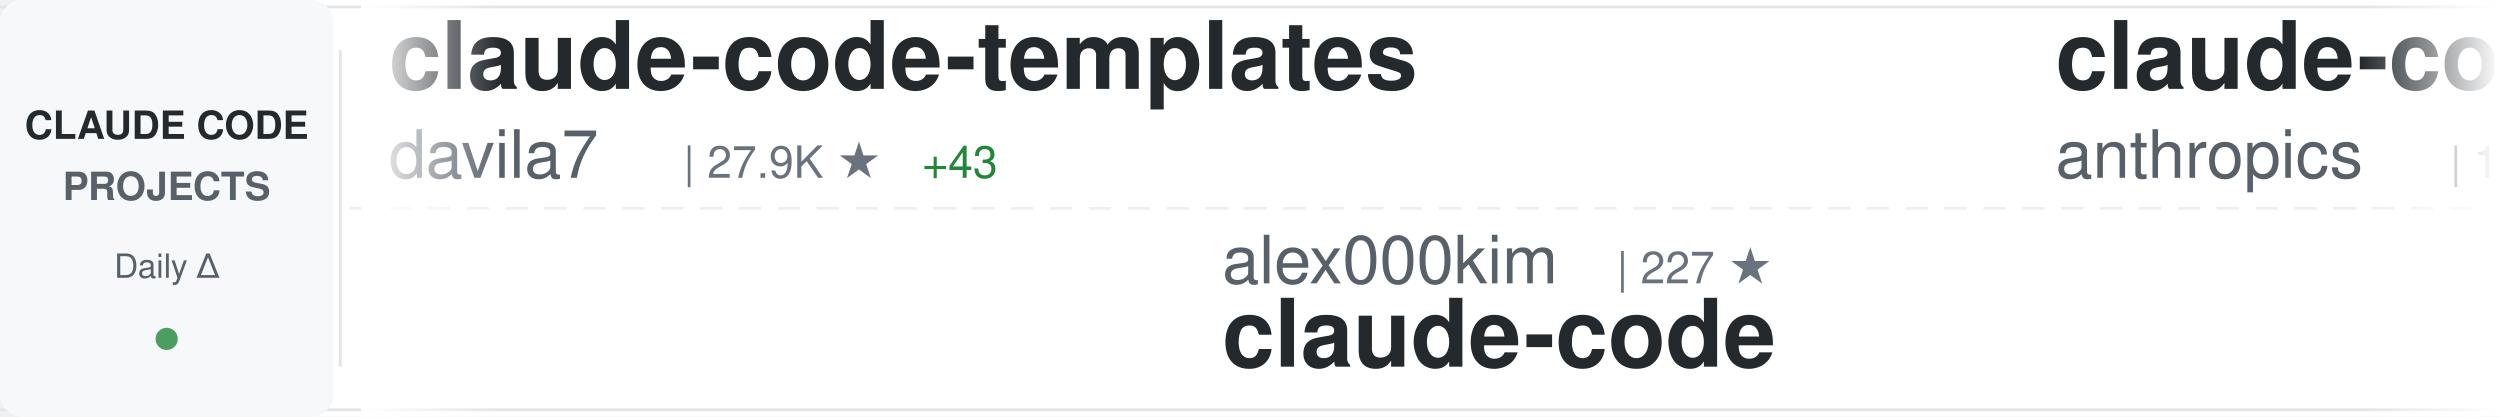
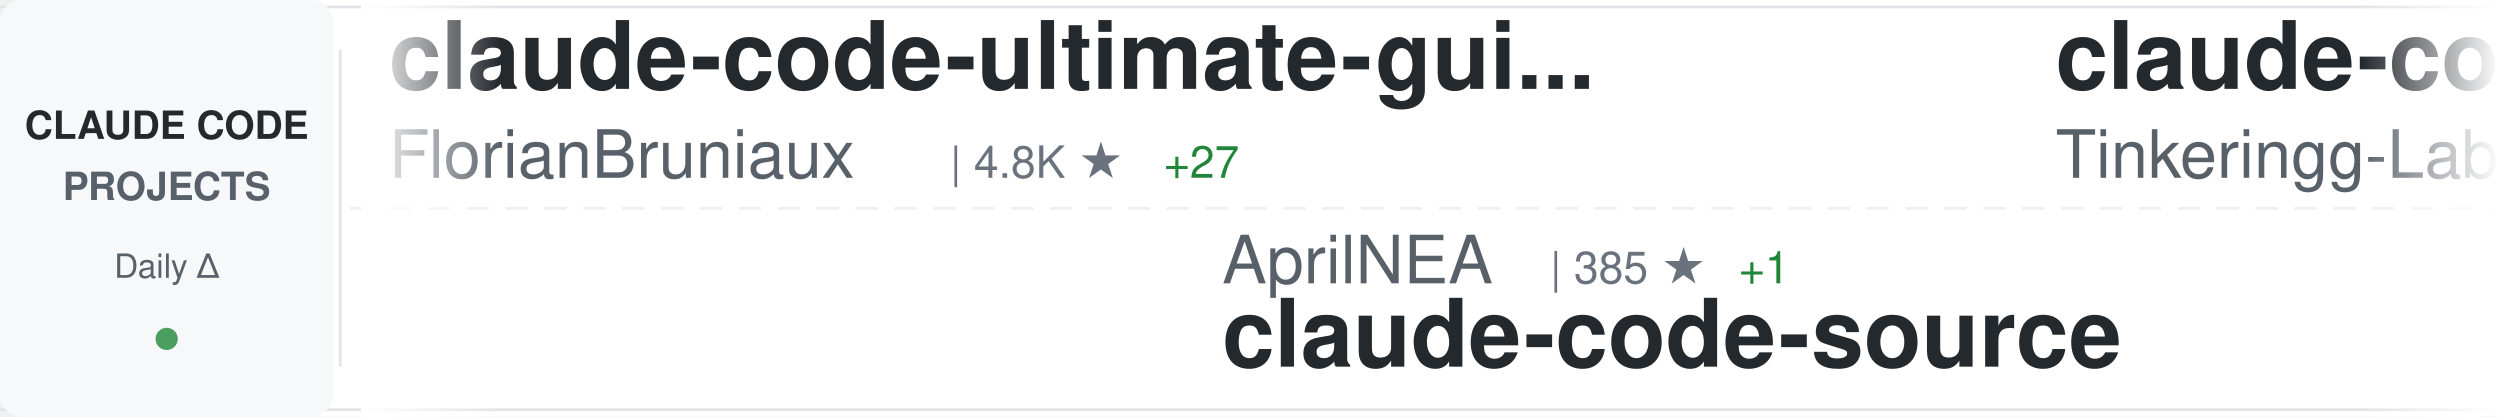
<svg xmlns="http://www.w3.org/2000/svg" width="900" height="150">
  <defs>
    <linearGradient id="awesomeLeftFade" x1="0%" y1="0%" x2="100%" y2="0%">
      <stop offset="0%" style="stop-color:#ffffff;stop-opacity:1" />
      <stop offset="100%" style="stop-color:#ffffff;stop-opacity:0" />
    </linearGradient>
    <linearGradient id="awesomeRightFade" x1="0%" y1="0%" x2="100%" y2="0%">
      <stop offset="0%" style="stop-color:#ffffff;stop-opacity:0" />
      <stop offset="100%" style="stop-color:#ffffff;stop-opacity:1" />
    </linearGradient>
  </defs>
  <rect width="900" height="150" fill="#ffffff" rx="8" />
  <rect x="0" y="2" width="900" height="1" fill="#e1e4e8" />
  <rect x="0" y="147" width="900" height="1" fill="#e1e4e8" />
  <line x1="0" y1="75" x2="900" y2="75" stroke="#e1e4e8" stroke-width="1" stroke-dasharray="8 6" opacity="0.6" />
  <rect x="0" y="0" width="120" height="150" fill="#f6f8fa" rx="8" />
  <text x="60" y="50" font-family="-apple-system, BlinkMacSystemFont, 'Segoe UI', Helvetica, Arial, sans-serif" font-size="14" font-weight="600" fill="#24292e" text-anchor="middle">CLAUDE CODE</text>
  <text x="60" y="72" font-family="-apple-system, BlinkMacSystemFont, 'Segoe UI', Helvetica, Arial, sans-serif" font-size="14" font-weight="600" fill="#586069" text-anchor="middle">PROJECTS</text>
  <text x="60" y="100" font-family="-apple-system, BlinkMacSystemFont, 'Segoe UI', Helvetica, Arial, sans-serif" font-size="12" font-weight="500" fill="#586069" text-anchor="middle">Daily Δ</text>
  <circle cx="60" cy="122" r="4" fill="#22863a" opacity="0.8" />
  <rect x="122" y="18" width="1" height="114" fill="#e1e4e8" />
  <clipPath id="awesomeTickerClip">
    <rect x="130" y="0" width="770" height="150" />
  </clipPath>
  <g clip-path="url(#awesomeTickerClip)">
    <g id="awesomeTickerItems">
      <animateTransform attributeName="transform" attributeType="XML" type="translate" from="0 0" to="-3000 0" dur="54s" repeatCount="indefinite" />
      <g transform="translate(0, 0)">
-         <text x="140" y="32" font-family="-apple-system, BlinkMacSystemFont, 'Segoe UI', Helvetica, Arial, sans-serif" font-size="34" font-weight="600" fill="#24292e">claude-code-templates</text>
-         <text x="140" y="64" font-family="-apple-system, BlinkMacSystemFont, 'Segoe UI', Helvetica, Arial, sans-serif" font-size="24" font-weight="400" fill="#586069">davila7</text>
-         <text x="246" y="64" font-family="-apple-system, BlinkMacSystemFont, 'Segoe UI', Helvetica, Arial, sans-serif" font-size="16" font-weight="500" fill="#6a737d">| 27.9K ★</text>
-         <text x="332" y="64" font-family="-apple-system, BlinkMacSystemFont, 'Segoe UI', Helvetica, Arial, sans-serif" font-size="16" font-weight="500" fill="#22863a"> +43</text>
+         <text x="140" y="32" font-family="-apple-system, BlinkMacSystemFont, 'Segoe UI', Helvetica, Arial, sans-serif" font-size="34" font-weight="600" fill="#24292e">claude-code-ultimate-gui...</text>
+         <text x="140" y="64" font-family="-apple-system, BlinkMacSystemFont, 'Segoe UI', Helvetica, Arial, sans-serif" font-size="24" font-weight="400" fill="#586069">FlorianBruniaux</text>
+         <text x="342" y="64" font-family="-apple-system, BlinkMacSystemFont, 'Segoe UI', Helvetica, Arial, sans-serif" font-size="16" font-weight="500" fill="#6a737d">| 4.8K ★</text>
+         <text x="419" y="64" font-family="-apple-system, BlinkMacSystemFont, 'Segoe UI', Helvetica, Arial, sans-serif" font-size="16" font-weight="500" fill="#22863a"> +27</text>
      </g>
      <g transform="translate(300, 0)">
-         <text x="140" y="102" font-family="-apple-system, BlinkMacSystemFont, 'Segoe UI', Helvetica, Arial, sans-serif" font-size="24" font-weight="400" fill="#586069">alex000kim</text>
-         <text x="282" y="102" font-family="-apple-system, BlinkMacSystemFont, 'Segoe UI', Helvetica, Arial, sans-serif" font-size="16" font-weight="500" fill="#6a737d">| 227 ★</text>
-         <text x="140" y="132" font-family="-apple-system, BlinkMacSystemFont, 'Segoe UI', Helvetica, Arial, sans-serif" font-size="34" font-weight="600" fill="#24292e">claude-code</text>
-       </g>
-       <g transform="translate(600, 0)">
-         <text x="140" y="32" font-family="-apple-system, BlinkMacSystemFont, 'Segoe UI', Helvetica, Arial, sans-serif" font-size="34" font-weight="600" fill="#24292e">claude-code</text>
-         <text x="140" y="64" font-family="-apple-system, BlinkMacSystemFont, 'Segoe UI', Helvetica, Arial, sans-serif" font-size="24" font-weight="400" fill="#586069">anthropics</text>
-         <text x="282" y="64" font-family="-apple-system, BlinkMacSystemFont, 'Segoe UI', Helvetica, Arial, sans-serif" font-size="16" font-weight="500" fill="#6a737d">| 131.2K ★</text>
-         <text x="377" y="64" font-family="-apple-system, BlinkMacSystemFont, 'Segoe UI', Helvetica, Arial, sans-serif" font-size="16" font-weight="500" fill="#22863a"> +240</text>
-       </g>
-       <g transform="translate(900, 0)">
        <text x="140" y="102" font-family="-apple-system, BlinkMacSystemFont, 'Segoe UI', Helvetica, Arial, sans-serif" font-size="24" font-weight="400" fill="#586069">AprilNEA</text>
        <text x="258" y="102" font-family="-apple-system, BlinkMacSystemFont, 'Segoe UI', Helvetica, Arial, sans-serif" font-size="16" font-weight="500" fill="#6a737d">| 385 ★</text>
        <text x="326" y="102" font-family="-apple-system, BlinkMacSystemFont, 'Segoe UI', Helvetica, Arial, sans-serif" font-size="16" font-weight="500" fill="#22863a"> +1</text>
        <text x="140" y="132" font-family="-apple-system, BlinkMacSystemFont, 'Segoe UI', Helvetica, Arial, sans-serif" font-size="34" font-weight="600" fill="#24292e">claude-code-source</text>
      </g>
+       <g transform="translate(600, 0)">
+         <text x="140" y="32" font-family="-apple-system, BlinkMacSystemFont, 'Segoe UI', Helvetica, Arial, sans-serif" font-size="34" font-weight="600" fill="#24292e">claude-code</text>
+         <text x="140" y="64" font-family="-apple-system, BlinkMacSystemFont, 'Segoe UI', Helvetica, Arial, sans-serif" font-size="24" font-weight="400" fill="#586069">Tinkeringg-Lab</text>
+         <text x="330" y="64" font-family="-apple-system, BlinkMacSystemFont, 'Segoe UI', Helvetica, Arial, sans-serif" font-size="16" font-weight="500" fill="#6a737d">| 205 ★</text>
+       </g>
+       <g transform="translate(900, 0)">
+         <text x="140" y="102" font-family="-apple-system, BlinkMacSystemFont, 'Segoe UI', Helvetica, Arial, sans-serif" font-size="24" font-weight="400" fill="#586069">jeremylongshore</text>
+         <text x="342" y="102" font-family="-apple-system, BlinkMacSystemFont, 'Segoe UI', Helvetica, Arial, sans-serif" font-size="16" font-weight="500" fill="#6a737d">| 2.3K ★</text>
+         <text x="419" y="102" font-family="-apple-system, BlinkMacSystemFont, 'Segoe UI', Helvetica, Arial, sans-serif" font-size="16" font-weight="500" fill="#22863a"> +5</text>
+         <text x="140" y="132" font-family="-apple-system, BlinkMacSystemFont, 'Segoe UI', Helvetica, Arial, sans-serif" font-size="34" font-weight="600" fill="#24292e">claude-code-plugins-plus...</text>
+       </g>
      <g transform="translate(1200, 0)">
-         <text x="140" y="32" font-family="-apple-system, BlinkMacSystemFont, 'Segoe UI', Helvetica, Arial, sans-serif" font-size="34" font-weight="600" fill="#24292e">claude-code-proxy</text>
-         <text x="140" y="64" font-family="-apple-system, BlinkMacSystemFont, 'Segoe UI', Helvetica, Arial, sans-serif" font-size="24" font-weight="400" fill="#586069">1rgs</text>
-         <text x="210" y="64" font-family="-apple-system, BlinkMacSystemFont, 'Segoe UI', Helvetica, Arial, sans-serif" font-size="16" font-weight="500" fill="#6a737d">| 3.6K ★</text>
+         <text x="140" y="32" font-family="-apple-system, BlinkMacSystemFont, 'Segoe UI', Helvetica, Arial, sans-serif" font-size="34" font-weight="600" fill="#24292e">claude-code-security-rev...</text>
+         <text x="140" y="64" font-family="-apple-system, BlinkMacSystemFont, 'Segoe UI', Helvetica, Arial, sans-serif" font-size="24" font-weight="400" fill="#586069">anthropics</text>
+         <text x="282" y="64" font-family="-apple-system, BlinkMacSystemFont, 'Segoe UI', Helvetica, Arial, sans-serif" font-size="16" font-weight="500" fill="#6a737d">| 5.1K ★</text>
+         <text x="359" y="64" font-family="-apple-system, BlinkMacSystemFont, 'Segoe UI', Helvetica, Arial, sans-serif" font-size="16" font-weight="500" fill="#22863a"> +38</text>
      </g>
      <g transform="translate(1500, 0)">
-         <text x="140" y="102" font-family="-apple-system, BlinkMacSystemFont, 'Segoe UI', Helvetica, Arial, sans-serif" font-size="24" font-weight="400" fill="#586069">isboyjc</text>
-         <text x="246" y="102" font-family="-apple-system, BlinkMacSystemFont, 'Segoe UI', Helvetica, Arial, sans-serif" font-size="16" font-weight="500" fill="#6a737d">| 158 ★</text>
-         <text x="140" y="132" font-family="-apple-system, BlinkMacSystemFont, 'Segoe UI', Helvetica, Arial, sans-serif" font-size="34" font-weight="600" fill="#24292e">claude-code</text>
+         <text x="140" y="102" font-family="-apple-system, BlinkMacSystemFont, 'Segoe UI', Helvetica, Arial, sans-serif" font-size="24" font-weight="400" fill="#586069">anthropics</text>
+         <text x="282" y="102" font-family="-apple-system, BlinkMacSystemFont, 'Segoe UI', Helvetica, Arial, sans-serif" font-size="16" font-weight="500" fill="#6a737d">| 868 ★</text>
+         <text x="350" y="102" font-family="-apple-system, BlinkMacSystemFont, 'Segoe UI', Helvetica, Arial, sans-serif" font-size="16" font-weight="500" fill="#22863a"> +2</text>
+         <text x="140" y="132" font-family="-apple-system, BlinkMacSystemFont, 'Segoe UI', Helvetica, Arial, sans-serif" font-size="34" font-weight="600" fill="#24292e">claude-code-base-action</text>
      </g>
      <g transform="translate(1800, 0)">
-         <text x="140" y="32" font-family="-apple-system, BlinkMacSystemFont, 'Segoe UI', Helvetica, Arial, sans-serif" font-size="34" font-weight="600" fill="#24292e">claude-code-reverse</text>
-         <text x="140" y="64" font-family="-apple-system, BlinkMacSystemFont, 'Segoe UI', Helvetica, Arial, sans-serif" font-size="24" font-weight="400" fill="#586069">Yuyz0112</text>
-         <text x="258" y="64" font-family="-apple-system, BlinkMacSystemFont, 'Segoe UI', Helvetica, Arial, sans-serif" font-size="16" font-weight="500" fill="#6a737d">| 2.4K ★</text>
+         <text x="140" y="32" font-family="-apple-system, BlinkMacSystemFont, 'Segoe UI', Helvetica, Arial, sans-serif" font-size="34" font-weight="600" fill="#24292e">claude-code-source-code</text>
+         <text x="140" y="64" font-family="-apple-system, BlinkMacSystemFont, 'Segoe UI', Helvetica, Arial, sans-serif" font-size="24" font-weight="400" fill="#586069">777genius</text>
+         <text x="270" y="64" font-family="-apple-system, BlinkMacSystemFont, 'Segoe UI', Helvetica, Arial, sans-serif" font-size="16" font-weight="500" fill="#6a737d">| 914 ★</text>
      </g>
      <g transform="translate(2100, 0)">
-         <text x="140" y="102" font-family="-apple-system, BlinkMacSystemFont, 'Segoe UI', Helvetica, Arial, sans-serif" font-size="24" font-weight="400" fill="#586069">disler</text>
-         <text x="234" y="102" font-family="-apple-system, BlinkMacSystemFont, 'Segoe UI', Helvetica, Arial, sans-serif" font-size="16" font-weight="500" fill="#6a737d">| 3.7K ★</text>
-         <text x="311" y="102" font-family="-apple-system, BlinkMacSystemFont, 'Segoe UI', Helvetica, Arial, sans-serif" font-size="16" font-weight="500" fill="#22863a"> +1</text>
-         <text x="140" y="132" font-family="-apple-system, BlinkMacSystemFont, 'Segoe UI', Helvetica, Arial, sans-serif" font-size="34" font-weight="600" fill="#24292e">claude-code-hooks-master...</text>
+         <text x="140" y="102" font-family="-apple-system, BlinkMacSystemFont, 'Segoe UI', Helvetica, Arial, sans-serif" font-size="24" font-weight="400" fill="#586069">fazxes</text>
+         <text x="234" y="102" font-family="-apple-system, BlinkMacSystemFont, 'Segoe UI', Helvetica, Arial, sans-serif" font-size="16" font-weight="500" fill="#6a737d">| 220 ★</text>
+         <text x="140" y="132" font-family="-apple-system, BlinkMacSystemFont, 'Segoe UI', Helvetica, Arial, sans-serif" font-size="34" font-weight="600" fill="#24292e">Claude-code</text>
      </g>
      <g transform="translate(2400, 0)">
-         <text x="140" y="32" font-family="-apple-system, BlinkMacSystemFont, 'Segoe UI', Helvetica, Arial, sans-serif" font-size="34" font-weight="600" fill="#24292e">claude-code</text>
-         <text x="140" y="64" font-family="-apple-system, BlinkMacSystemFont, 'Segoe UI', Helvetica, Arial, sans-serif" font-size="24" font-weight="400" fill="#586069">yasasbanukaofficial</text>
-         <text x="390" y="64" font-family="-apple-system, BlinkMacSystemFont, 'Segoe UI', Helvetica, Arial, sans-serif" font-size="16" font-weight="500" fill="#6a737d">| 3.5K ★</text>
-         <text x="467" y="64" font-family="-apple-system, BlinkMacSystemFont, 'Segoe UI', Helvetica, Arial, sans-serif" font-size="16" font-weight="500" fill="#22863a"> +11</text>
+         <text x="140" y="32" font-family="-apple-system, BlinkMacSystemFont, 'Segoe UI', Helvetica, Arial, sans-serif" font-size="34" font-weight="600" fill="#24292e">claude-code-sub-agents</text>
+         <text x="140" y="64" font-family="-apple-system, BlinkMacSystemFont, 'Segoe UI', Helvetica, Arial, sans-serif" font-size="24" font-weight="400" fill="#586069">lst97</text>
+         <text x="222" y="64" font-family="-apple-system, BlinkMacSystemFont, 'Segoe UI', Helvetica, Arial, sans-serif" font-size="16" font-weight="500" fill="#6a737d">| 1.6K ★</text>
      </g>
      <g transform="translate(2700, 0)">
-         <text x="140" y="102" font-family="-apple-system, BlinkMacSystemFont, 'Segoe UI', Helvetica, Arial, sans-serif" font-size="24" font-weight="400" fill="#586069">edmund-io</text>
-         <text x="270" y="102" font-family="-apple-system, BlinkMacSystemFont, 'Segoe UI', Helvetica, Arial, sans-serif" font-size="16" font-weight="500" fill="#6a737d">| 1.5K ★</text>
-         <text x="140" y="132" font-family="-apple-system, BlinkMacSystemFont, 'Segoe UI', Helvetica, Arial, sans-serif" font-size="34" font-weight="600" fill="#24292e">edmunds-claude-code</text>
+         <text x="140" y="102" font-family="-apple-system, BlinkMacSystemFont, 'Segoe UI', Helvetica, Arial, sans-serif" font-size="24" font-weight="400" fill="#586069">jqueryscript</text>
+         <text x="306" y="102" font-family="-apple-system, BlinkMacSystemFont, 'Segoe UI', Helvetica, Arial, sans-serif" font-size="16" font-weight="500" fill="#6a737d">| 414 ★</text>
+         <text x="374" y="102" font-family="-apple-system, BlinkMacSystemFont, 'Segoe UI', Helvetica, Arial, sans-serif" font-size="16" font-weight="500" fill="#22863a"> +2</text>
+         <text x="140" y="132" font-family="-apple-system, BlinkMacSystemFont, 'Segoe UI', Helvetica, Arial, sans-serif" font-size="34" font-weight="600" fill="#24292e">awesome-claude-code</text>
      </g>
      <g transform="translate(3000, 0)">
-         <text x="140" y="32" font-family="-apple-system, BlinkMacSystemFont, 'Segoe UI', Helvetica, Arial, sans-serif" font-size="34" font-weight="600" fill="#24292e">claude-code-templates</text>
-         <text x="140" y="64" font-family="-apple-system, BlinkMacSystemFont, 'Segoe UI', Helvetica, Arial, sans-serif" font-size="24" font-weight="400" fill="#586069">davila7</text>
-         <text x="246" y="64" font-family="-apple-system, BlinkMacSystemFont, 'Segoe UI', Helvetica, Arial, sans-serif" font-size="16" font-weight="500" fill="#6a737d">| 27.9K ★</text>
-         <text x="332" y="64" font-family="-apple-system, BlinkMacSystemFont, 'Segoe UI', Helvetica, Arial, sans-serif" font-size="16" font-weight="500" fill="#22863a"> +43</text>
+         <text x="140" y="32" font-family="-apple-system, BlinkMacSystemFont, 'Segoe UI', Helvetica, Arial, sans-serif" font-size="34" font-weight="600" fill="#24292e">claude-code-ultimate-gui...</text>
+         <text x="140" y="64" font-family="-apple-system, BlinkMacSystemFont, 'Segoe UI', Helvetica, Arial, sans-serif" font-size="24" font-weight="400" fill="#586069">FlorianBruniaux</text>
+         <text x="342" y="64" font-family="-apple-system, BlinkMacSystemFont, 'Segoe UI', Helvetica, Arial, sans-serif" font-size="16" font-weight="500" fill="#6a737d">| 4.8K ★</text>
+         <text x="419" y="64" font-family="-apple-system, BlinkMacSystemFont, 'Segoe UI', Helvetica, Arial, sans-serif" font-size="16" font-weight="500" fill="#22863a"> +27</text>
      </g>
      <g transform="translate(3300, 0)">
-         <text x="140" y="102" font-family="-apple-system, BlinkMacSystemFont, 'Segoe UI', Helvetica, Arial, sans-serif" font-size="24" font-weight="400" fill="#586069">alex000kim</text>
-         <text x="282" y="102" font-family="-apple-system, BlinkMacSystemFont, 'Segoe UI', Helvetica, Arial, sans-serif" font-size="16" font-weight="500" fill="#6a737d">| 227 ★</text>
-         <text x="140" y="132" font-family="-apple-system, BlinkMacSystemFont, 'Segoe UI', Helvetica, Arial, sans-serif" font-size="34" font-weight="600" fill="#24292e">claude-code</text>
-       </g>
-       <g transform="translate(3600, 0)">
-         <text x="140" y="32" font-family="-apple-system, BlinkMacSystemFont, 'Segoe UI', Helvetica, Arial, sans-serif" font-size="34" font-weight="600" fill="#24292e">claude-code</text>
-         <text x="140" y="64" font-family="-apple-system, BlinkMacSystemFont, 'Segoe UI', Helvetica, Arial, sans-serif" font-size="24" font-weight="400" fill="#586069">anthropics</text>
-         <text x="282" y="64" font-family="-apple-system, BlinkMacSystemFont, 'Segoe UI', Helvetica, Arial, sans-serif" font-size="16" font-weight="500" fill="#6a737d">| 131.2K ★</text>
-         <text x="377" y="64" font-family="-apple-system, BlinkMacSystemFont, 'Segoe UI', Helvetica, Arial, sans-serif" font-size="16" font-weight="500" fill="#22863a"> +240</text>
-       </g>
-       <g transform="translate(3900, 0)">
        <text x="140" y="102" font-family="-apple-system, BlinkMacSystemFont, 'Segoe UI', Helvetica, Arial, sans-serif" font-size="24" font-weight="400" fill="#586069">AprilNEA</text>
        <text x="258" y="102" font-family="-apple-system, BlinkMacSystemFont, 'Segoe UI', Helvetica, Arial, sans-serif" font-size="16" font-weight="500" fill="#6a737d">| 385 ★</text>
        <text x="326" y="102" font-family="-apple-system, BlinkMacSystemFont, 'Segoe UI', Helvetica, Arial, sans-serif" font-size="16" font-weight="500" fill="#22863a"> +1</text>
        <text x="140" y="132" font-family="-apple-system, BlinkMacSystemFont, 'Segoe UI', Helvetica, Arial, sans-serif" font-size="34" font-weight="600" fill="#24292e">claude-code-source</text>
+       </g>
+       <g transform="translate(3600, 0)">
+         <text x="140" y="32" font-family="-apple-system, BlinkMacSystemFont, 'Segoe UI', Helvetica, Arial, sans-serif" font-size="34" font-weight="600" fill="#24292e">claude-code</text>
+         <text x="140" y="64" font-family="-apple-system, BlinkMacSystemFont, 'Segoe UI', Helvetica, Arial, sans-serif" font-size="24" font-weight="400" fill="#586069">Tinkeringg-Lab</text>
+         <text x="330" y="64" font-family="-apple-system, BlinkMacSystemFont, 'Segoe UI', Helvetica, Arial, sans-serif" font-size="16" font-weight="500" fill="#6a737d">| 205 ★</text>
+       </g>
+       <g transform="translate(3900, 0)">
+         <text x="140" y="102" font-family="-apple-system, BlinkMacSystemFont, 'Segoe UI', Helvetica, Arial, sans-serif" font-size="24" font-weight="400" fill="#586069">jeremylongshore</text>
+         <text x="342" y="102" font-family="-apple-system, BlinkMacSystemFont, 'Segoe UI', Helvetica, Arial, sans-serif" font-size="16" font-weight="500" fill="#6a737d">| 2.3K ★</text>
+         <text x="419" y="102" font-family="-apple-system, BlinkMacSystemFont, 'Segoe UI', Helvetica, Arial, sans-serif" font-size="16" font-weight="500" fill="#22863a"> +5</text>
+         <text x="140" y="132" font-family="-apple-system, BlinkMacSystemFont, 'Segoe UI', Helvetica, Arial, sans-serif" font-size="34" font-weight="600" fill="#24292e">claude-code-plugins-plus...</text>
      </g>
    </g>
  </g>
  <rect x="130" y="0" width="50" height="150" fill="url(#awesomeLeftFade)" />
  <rect x="850" y="0" width="50" height="150" fill="url(#awesomeRightFade)" />
</svg>
